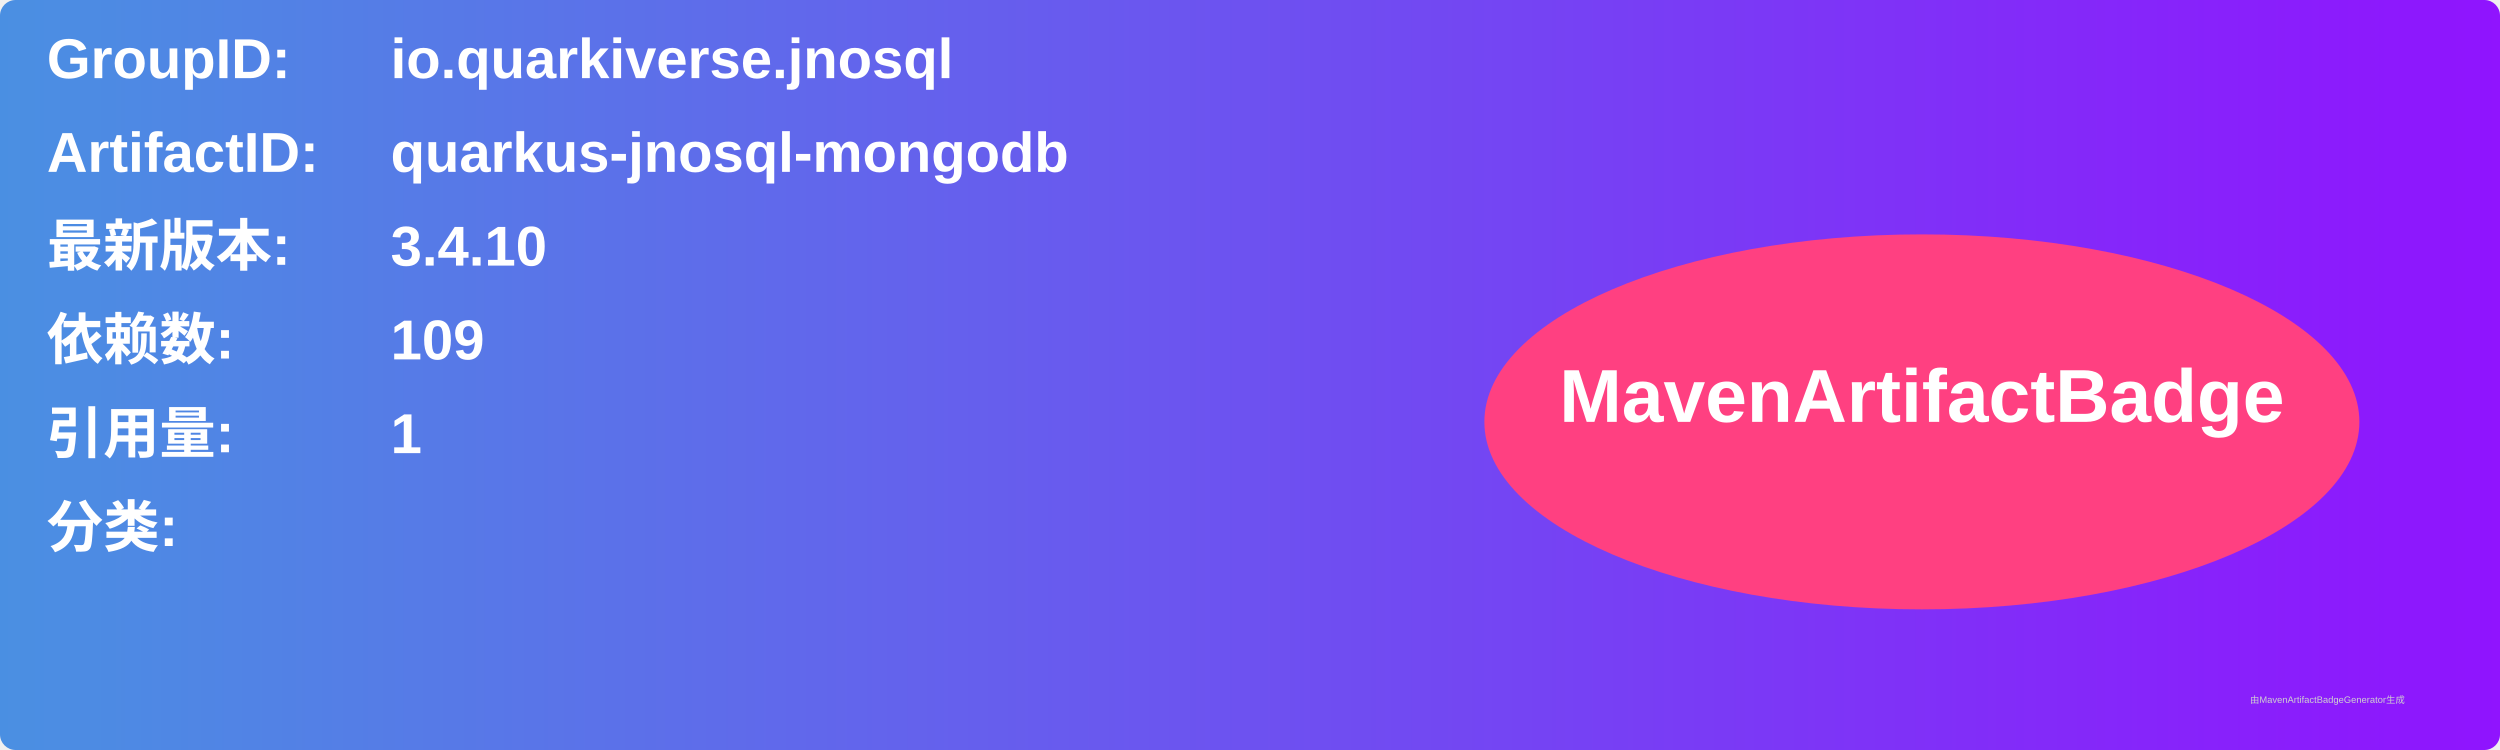
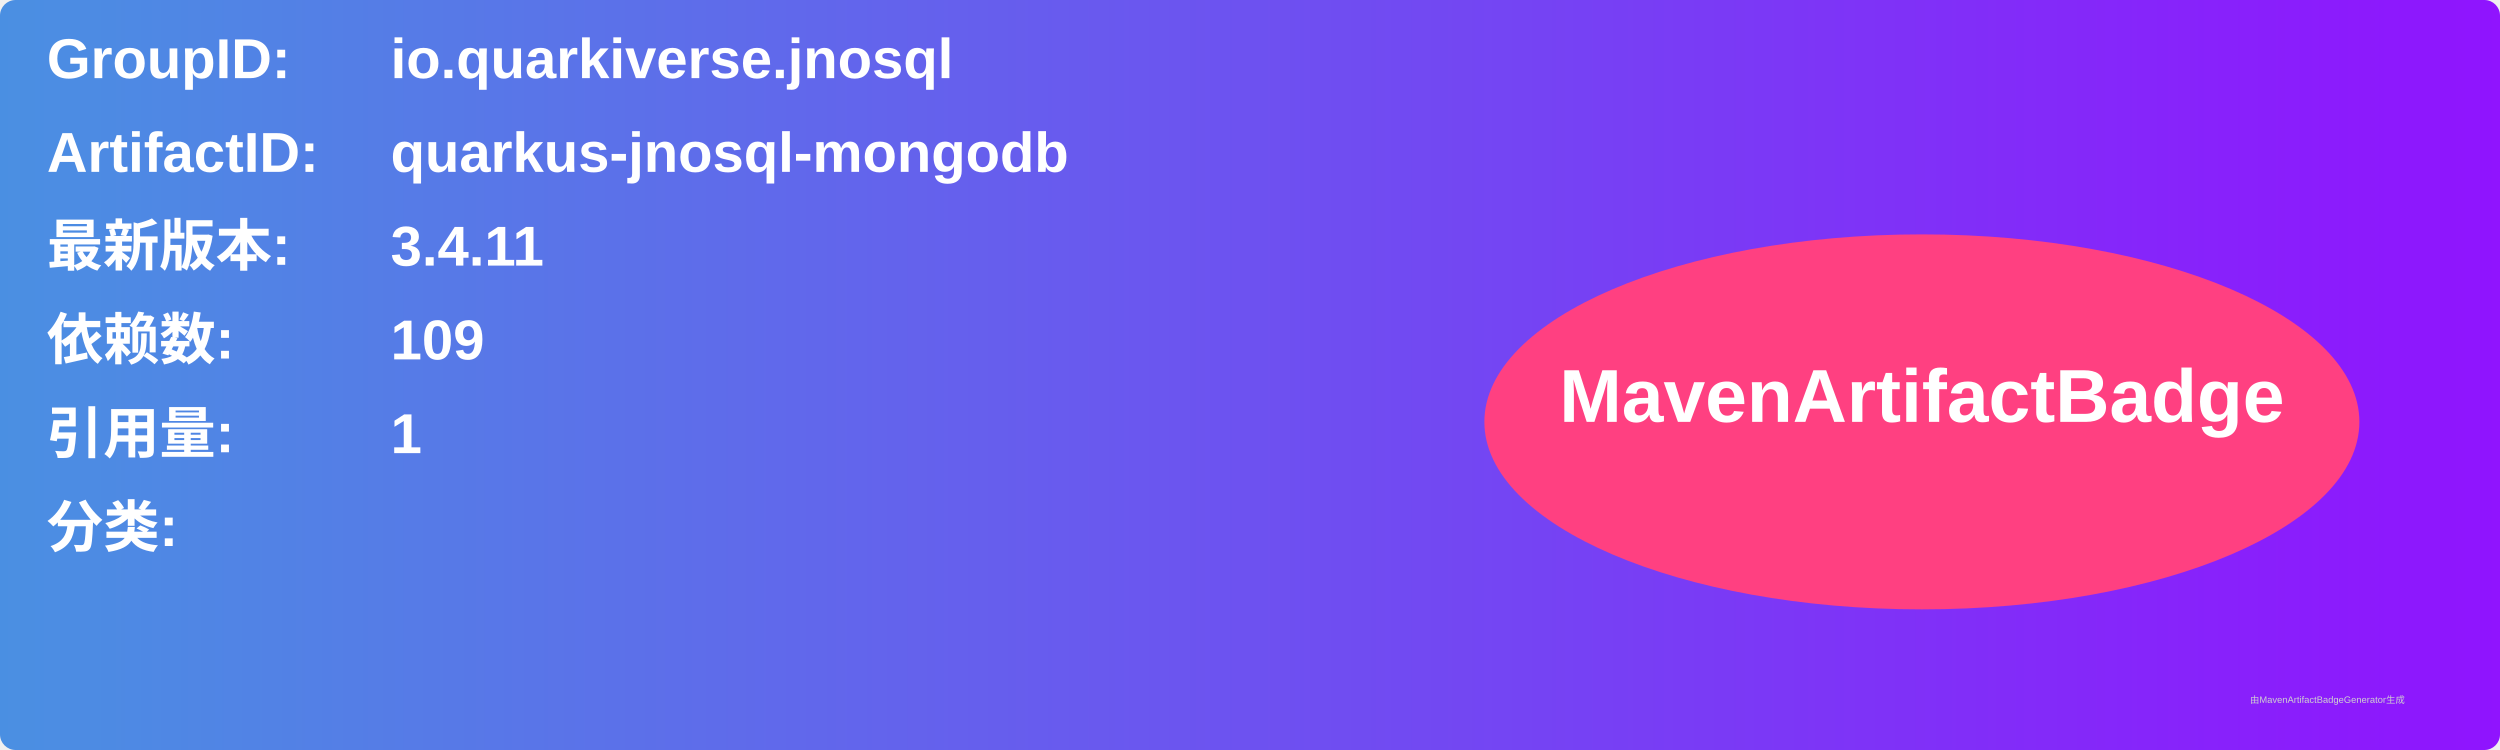
<svg xmlns="http://www.w3.org/2000/svg" width="800" height="240" viewBox="0 0 800 240">
  <linearGradient id="grad" x1="0%" y1="0%" x2="100%" y2="0%">
    <stop offset="0%" stop-color="#4a90e2" />
    <stop offset="100%" stop-color="#9013fe" />
  </linearGradient>
  <rect width="100%" height="100%" rx="5" ry="5" fill="url(#grad)" />
  <g transform="translate(15, 15)">
    <text x="0" y="10" font-family="Arial" font-size="18" fill="white" font-weight="bold" width="260">GroupID:</text>
    <text x="110" y="10" font-family="Arial" font-size="18" fill="white" font-weight="bold" width="460">io.quarkiverse.jnosql</text>
    <text x="0" y="40" font-family="Arial" font-size="18" fill="white" font-weight="bold" width="260">ArtifactID:</text>
    <text x="110" y="40" font-family="Arial" font-size="18" fill="white" font-weight="bold" width="460">quarkus-jnosql-mongodb</text>
    <text x="0" y="70" font-family="Arial" font-size="18" fill="white" font-weight="bold">最新版本:</text>
    <text x="110" y="70" font-family="Arial" font-size="18" fill="white" font-weight="bold">
-       <tspan font-weight="bold">3.4.10</tspan>
+       <tspan font-weight="bold">3.4.11</tspan>
    </text>
    <text x="0" y="100" font-family="Arial" font-size="18" fill="white" font-weight="bold">依赖数: </text>
    <text x="110" y="100" font-family="Arial" font-size="18" fill="white">
      <tspan font-weight="bold">109</tspan>
    </text>
    <text x="0" y="130" font-family="Arial" font-size="18" fill="white" font-weight="bold">引用量: </text>
    <text x="110" y="130" font-family="Arial" font-size="18" fill="white">
      <tspan font-weight="bold">1</tspan>
    </text>
    <text x="0" y="160" font-family="Arial" font-size="18" fill="white" font-weight="bold">分类:</text>
    <text x="10" y="190" font-family="Arial" font-size="10" fill="white">
      <tspan font-weight="bold" />
    </text>
    <ellipse cx="600" cy="120" rx="140" ry="60" fill="#ff4081" />
    <text x="600" y="120" text-anchor="middle" font-family="Arial" font-size="24" fill="white" font-weight="bold">MavenArtifactBadge</text>
  </g>
  <text x="720" y="225" font-family="Arial" font-size="3" fill="#d0d0d0">由MavenArtifactBadgeGenerator生成</text>
</svg>
